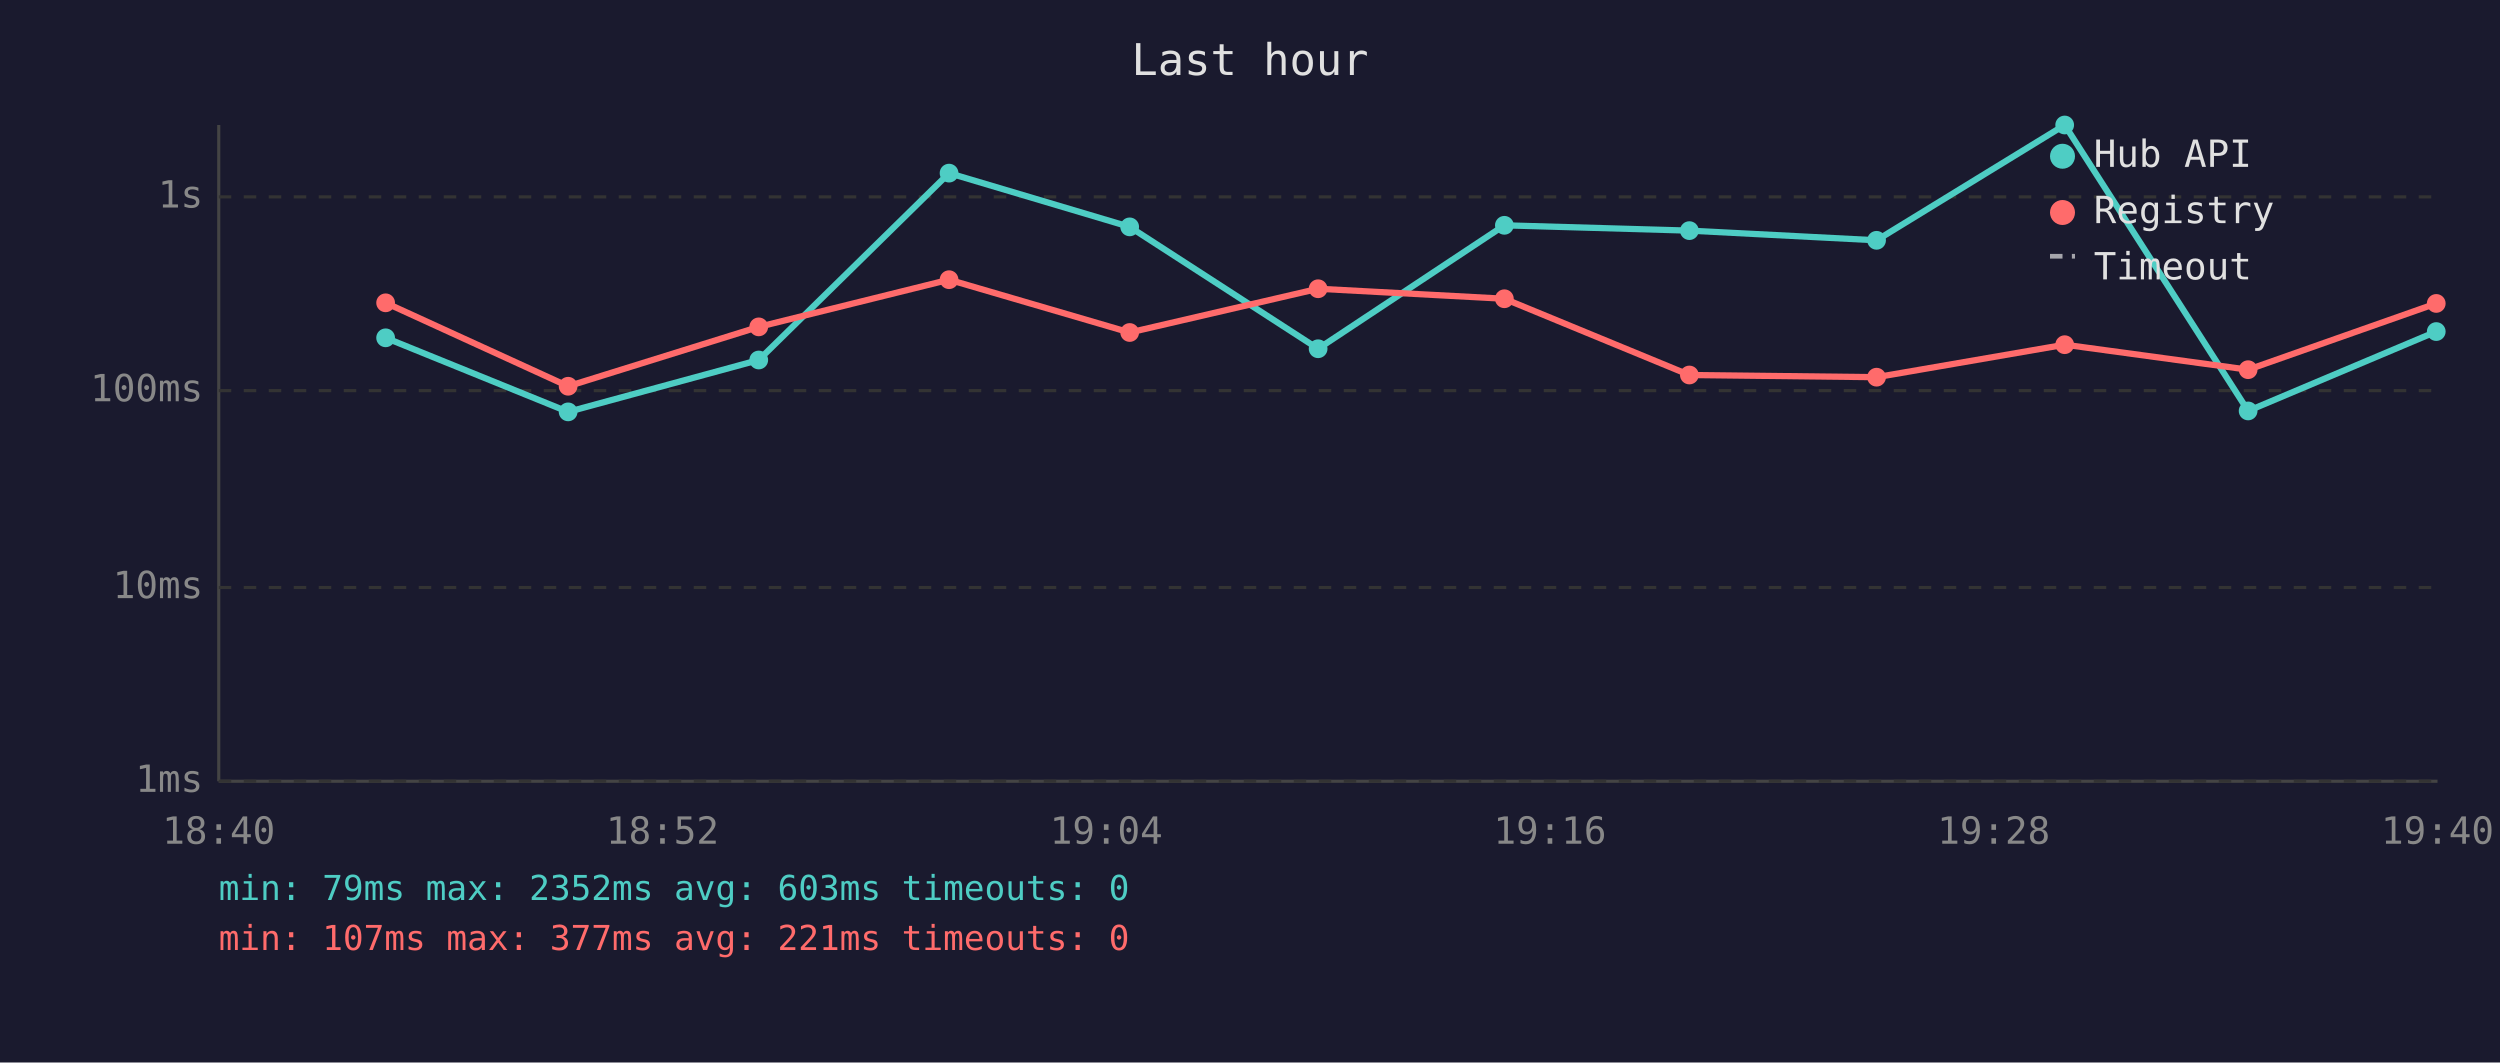
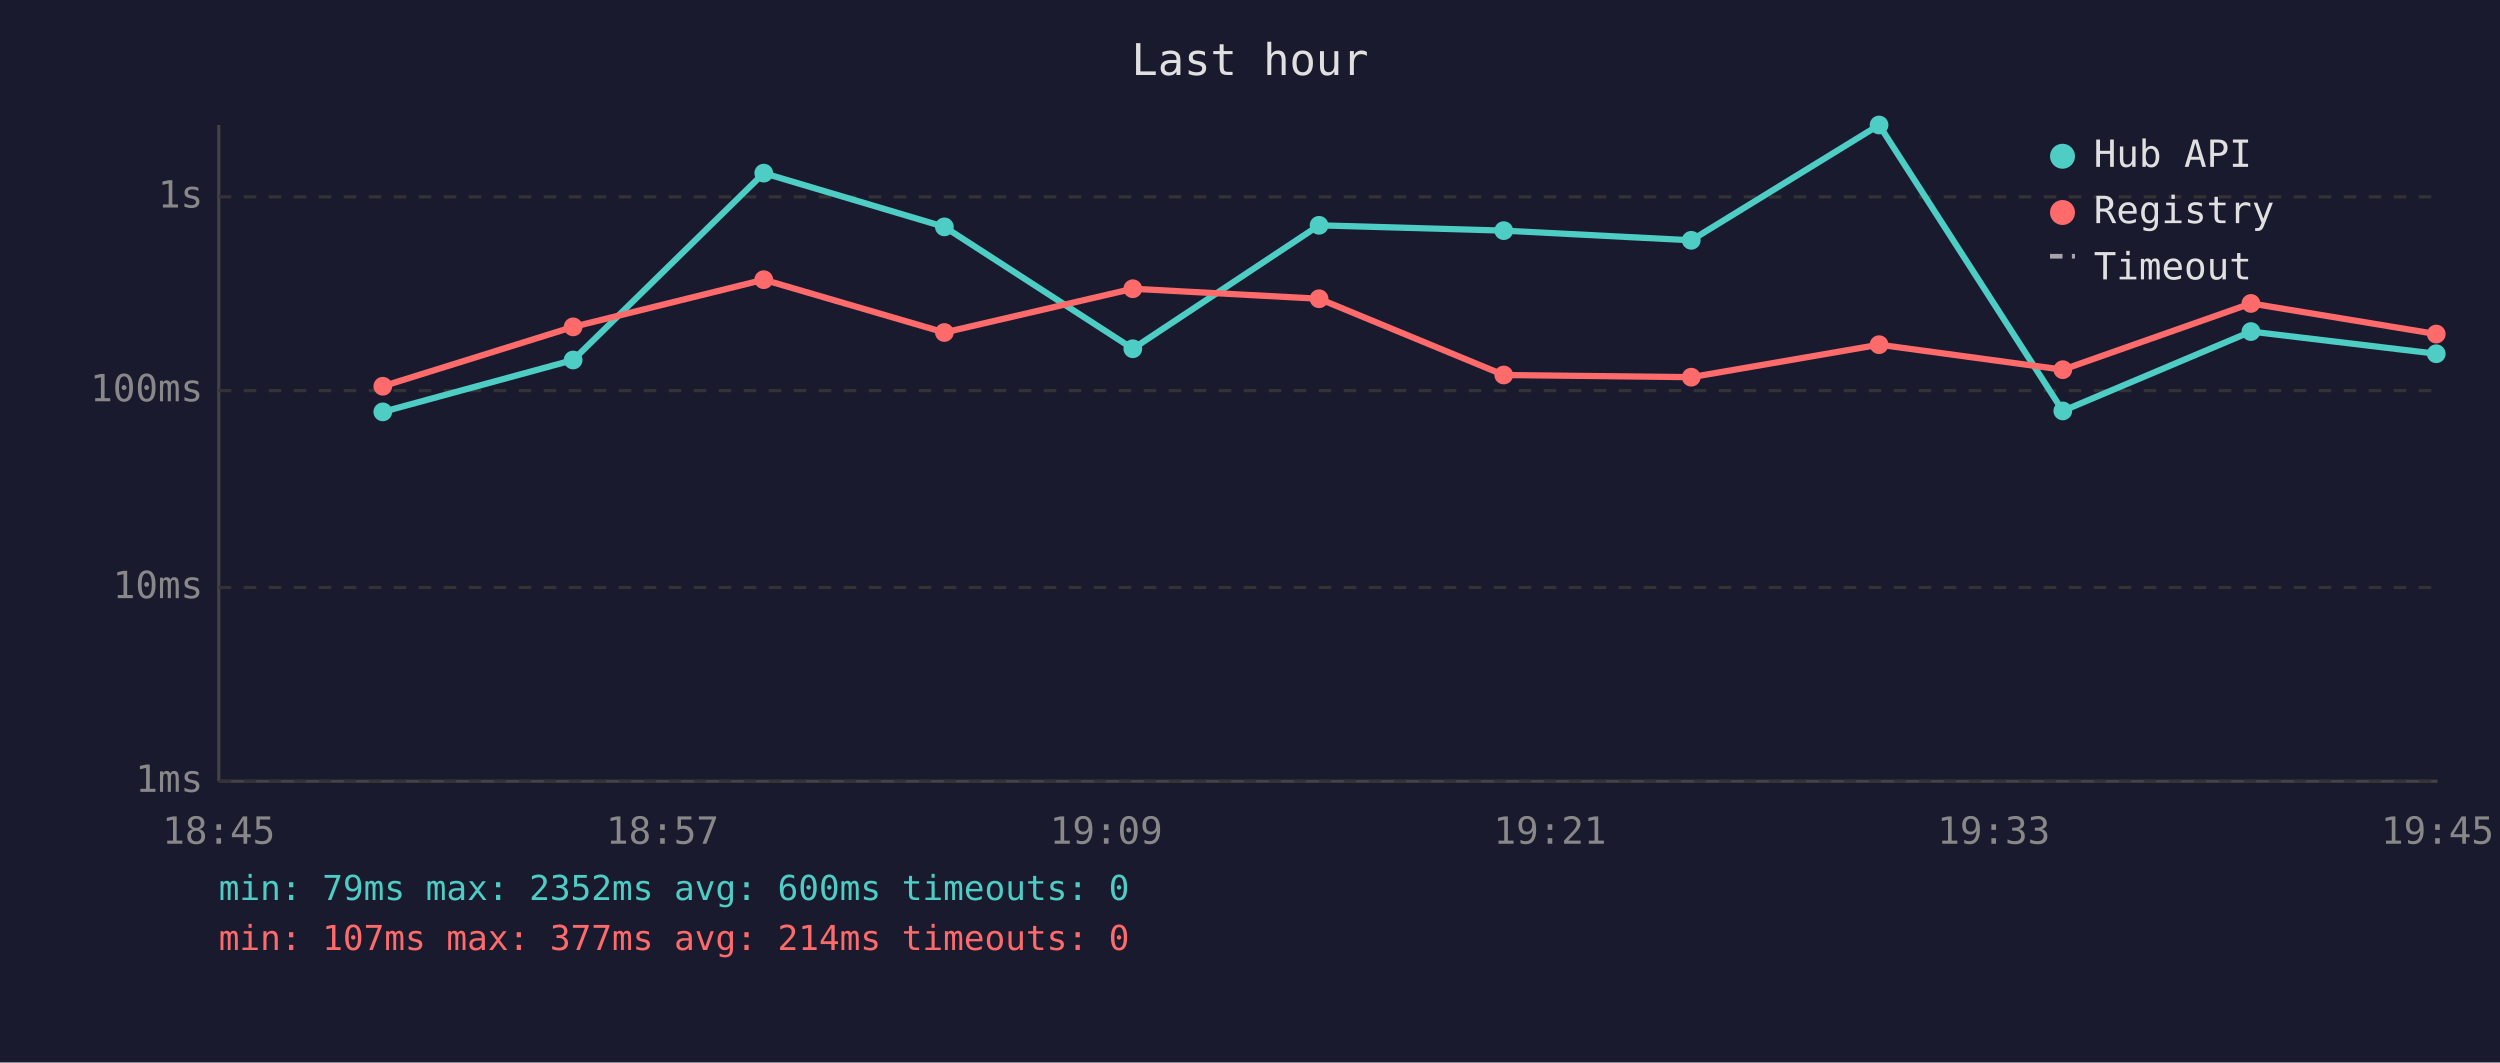
<svg xmlns="http://www.w3.org/2000/svg" viewBox="0 0 800 340" font-family="monospace" font-size="12">
  <rect width="800" height="340" fill="#1a1a2e" />
  <text x="400" y="24" fill="#e0e0e0" font-size="14" text-anchor="middle">Last hour</text>
  <line x1="70" y1="40" x2="70" y2="250" stroke="#444" stroke-width="1" />
  <line x1="70" y1="250" x2="780" y2="250" stroke="#444" stroke-width="1" />
  <line x1="70" y1="250" x2="780" y2="250" stroke="#333" stroke-width="1" stroke-dasharray="4" />
  <text x="65" y="250" fill="#888" text-anchor="end" dominant-baseline="middle">1ms</text>
  <line x1="70" y1="188" x2="780" y2="188" stroke="#333" stroke-width="1" stroke-dasharray="4" />
  <text x="65" y="188" fill="#888" text-anchor="end" dominant-baseline="middle">10ms</text>
  <line x1="70" y1="125" x2="780" y2="125" stroke="#333" stroke-width="1" stroke-dasharray="4" />
  <text x="65" y="125" fill="#888" text-anchor="end" dominant-baseline="middle">100ms</text>
  <line x1="70" y1="63" x2="780" y2="63" stroke="#333" stroke-width="1" stroke-dasharray="4" />
  <text x="65" y="63" fill="#888" text-anchor="end" dominant-baseline="middle">1s</text>
-   <text x="70" y="270" fill="#888" text-anchor="middle">18:40</text>
-   <text x="212" y="270" fill="#888" text-anchor="middle">18:52</text>
-   <text x="354" y="270" fill="#888" text-anchor="middle">19:04</text>
-   <text x="496" y="270" fill="#888" text-anchor="middle">19:16</text>
-   <text x="638" y="270" fill="#888" text-anchor="middle">19:28</text>
-   <text x="780" y="270" fill="#888" text-anchor="middle">19:40</text>
-   <polyline points="123.4,108.1 181.8,131.8 242.8,115.2 303.7,55.4 361.5,72.6 421.8,111.6 481.4,72.1 540.6,73.8 600.5,76.9 660.7,40.0 719.4,131.5 779.6,106.1" fill="none" stroke="#4ecdc4" stroke-width="2" opacity="1" />
-   <circle cx="123.4" cy="108.1" r="3" fill="#4ecdc4" />
-   <circle cx="181.8" cy="131.8" r="3" fill="#4ecdc4" />
-   <circle cx="242.8" cy="115.2" r="3" fill="#4ecdc4" />
-   <circle cx="303.7" cy="55.4" r="3" fill="#4ecdc4" />
-   <circle cx="361.5" cy="72.6" r="3" fill="#4ecdc4" />
-   <circle cx="421.8" cy="111.6" r="3" fill="#4ecdc4" />
-   <circle cx="481.4" cy="72.1" r="3" fill="#4ecdc4" />
-   <circle cx="540.6" cy="73.8" r="3" fill="#4ecdc4" />
-   <circle cx="600.5" cy="76.9" r="3" fill="#4ecdc4" />
-   <circle cx="660.7" cy="40.0" r="3" fill="#4ecdc4" />
-   <circle cx="719.4" cy="131.5" r="3" fill="#4ecdc4" />
-   <circle cx="779.6" cy="106.1" r="3" fill="#4ecdc4" />
-   <polyline points="123.4,96.9 181.8,123.6 242.8,104.6 303.7,89.5 361.5,106.4 421.8,92.4 481.4,95.6 540.6,120.0 600.5,120.7 660.7,110.3 719.4,118.3 779.6,97.1" fill="none" stroke="#ff6b6b" stroke-width="2" opacity="1" />
-   <circle cx="123.4" cy="96.9" r="3" fill="#ff6b6b" />
-   <circle cx="181.8" cy="123.6" r="3" fill="#ff6b6b" />
-   <circle cx="242.8" cy="104.6" r="3" fill="#ff6b6b" />
-   <circle cx="303.7" cy="89.5" r="3" fill="#ff6b6b" />
-   <circle cx="361.5" cy="106.4" r="3" fill="#ff6b6b" />
-   <circle cx="421.8" cy="92.4" r="3" fill="#ff6b6b" />
-   <circle cx="481.4" cy="95.6" r="3" fill="#ff6b6b" />
-   <circle cx="540.6" cy="120.0" r="3" fill="#ff6b6b" />
-   <circle cx="600.5" cy="120.7" r="3" fill="#ff6b6b" />
-   <circle cx="660.7" cy="110.3" r="3" fill="#ff6b6b" />
-   <circle cx="719.4" cy="118.3" r="3" fill="#ff6b6b" />
-   <circle cx="779.6" cy="97.1" r="3" fill="#ff6b6b" />
+   <text x="70" y="270" fill="#888" text-anchor="middle">18:45</text>
+   <text x="212" y="270" fill="#888" text-anchor="middle">18:57</text>
+   <text x="354" y="270" fill="#888" text-anchor="middle">19:09</text>
+   <text x="496" y="270" fill="#888" text-anchor="middle">19:21</text>
+   <text x="638" y="270" fill="#888" text-anchor="middle">19:33</text>
+   <text x="780" y="270" fill="#888" text-anchor="middle">19:45</text>
+   <polyline points="122.5,131.8 183.4,115.2 244.4,55.4 302.2,72.6 362.5,111.6 422.1,72.1 481.2,73.8 541.2,76.9 601.3,40.0 660.1,131.5 720.3,106.1 779.6,113.2" fill="none" stroke="#4ecdc4" stroke-width="2" opacity="1" />
+   <circle cx="122.5" cy="131.8" r="3" fill="#4ecdc4" />
+   <circle cx="183.4" cy="115.2" r="3" fill="#4ecdc4" />
+   <circle cx="244.4" cy="55.4" r="3" fill="#4ecdc4" />
+   <circle cx="302.2" cy="72.6" r="3" fill="#4ecdc4" />
+   <circle cx="362.5" cy="111.6" r="3" fill="#4ecdc4" />
+   <circle cx="422.1" cy="72.1" r="3" fill="#4ecdc4" />
+   <circle cx="481.2" cy="73.8" r="3" fill="#4ecdc4" />
+   <circle cx="541.2" cy="76.9" r="3" fill="#4ecdc4" />
+   <circle cx="601.3" cy="40.0" r="3" fill="#4ecdc4" />
+   <circle cx="660.1" cy="131.5" r="3" fill="#4ecdc4" />
+   <circle cx="720.3" cy="106.1" r="3" fill="#4ecdc4" />
+   <circle cx="779.6" cy="113.2" r="3" fill="#4ecdc4" />
+   <polyline points="122.5,123.6 183.4,104.6 244.4,89.5 302.2,106.4 362.5,92.4 422.1,95.6 481.2,120.0 541.2,120.7 601.3,110.3 660.1,118.3 720.3,97.1 779.6,106.9" fill="none" stroke="#ff6b6b" stroke-width="2" opacity="1" />
+   <circle cx="122.5" cy="123.6" r="3" fill="#ff6b6b" />
+   <circle cx="183.4" cy="104.6" r="3" fill="#ff6b6b" />
+   <circle cx="244.4" cy="89.5" r="3" fill="#ff6b6b" />
+   <circle cx="302.2" cy="106.4" r="3" fill="#ff6b6b" />
+   <circle cx="362.5" cy="92.4" r="3" fill="#ff6b6b" />
+   <circle cx="422.1" cy="95.6" r="3" fill="#ff6b6b" />
+   <circle cx="481.2" cy="120.0" r="3" fill="#ff6b6b" />
+   <circle cx="541.2" cy="120.7" r="3" fill="#ff6b6b" />
+   <circle cx="601.3" cy="110.3" r="3" fill="#ff6b6b" />
+   <circle cx="660.1" cy="118.3" r="3" fill="#ff6b6b" />
+   <circle cx="720.3" cy="97.1" r="3" fill="#ff6b6b" />
+   <circle cx="779.6" cy="106.9" r="3" fill="#ff6b6b" />
  <circle cx="660" cy="50" r="4" fill="#4ecdc4" />
  <text x="670" y="50" fill="#e0e0e0" dominant-baseline="middle">Hub API</text>
  <circle cx="660" cy="68" r="4" fill="#ff6b6b" />
  <text x="670" y="68" fill="#e0e0e0" dominant-baseline="middle">Registry</text>
  <line x1="656" y1="82" x2="664" y2="82" stroke="#e0e0e0" stroke-width="1.5" stroke-dasharray="4,3" opacity="0.7" />
  <text x="670" y="86" fill="#e0e0e0" dominant-baseline="middle">Timeout</text>
-   <text x="70" y="288" fill="#4ecdc4" font-size="11">min: 79ms  max: 2352ms  avg: 603ms  timeouts: 0</text>
-   <text x="70" y="304" fill="#ff6b6b" font-size="11">min: 107ms  max: 377ms  avg: 221ms  timeouts: 0</text>
+   <text x="70" y="288" fill="#4ecdc4" font-size="11">min: 79ms  max: 2352ms  avg: 600ms  timeouts: 0</text>
+   <text x="70" y="304" fill="#ff6b6b" font-size="11">min: 107ms  max: 377ms  avg: 214ms  timeouts: 0</text>
</svg>
